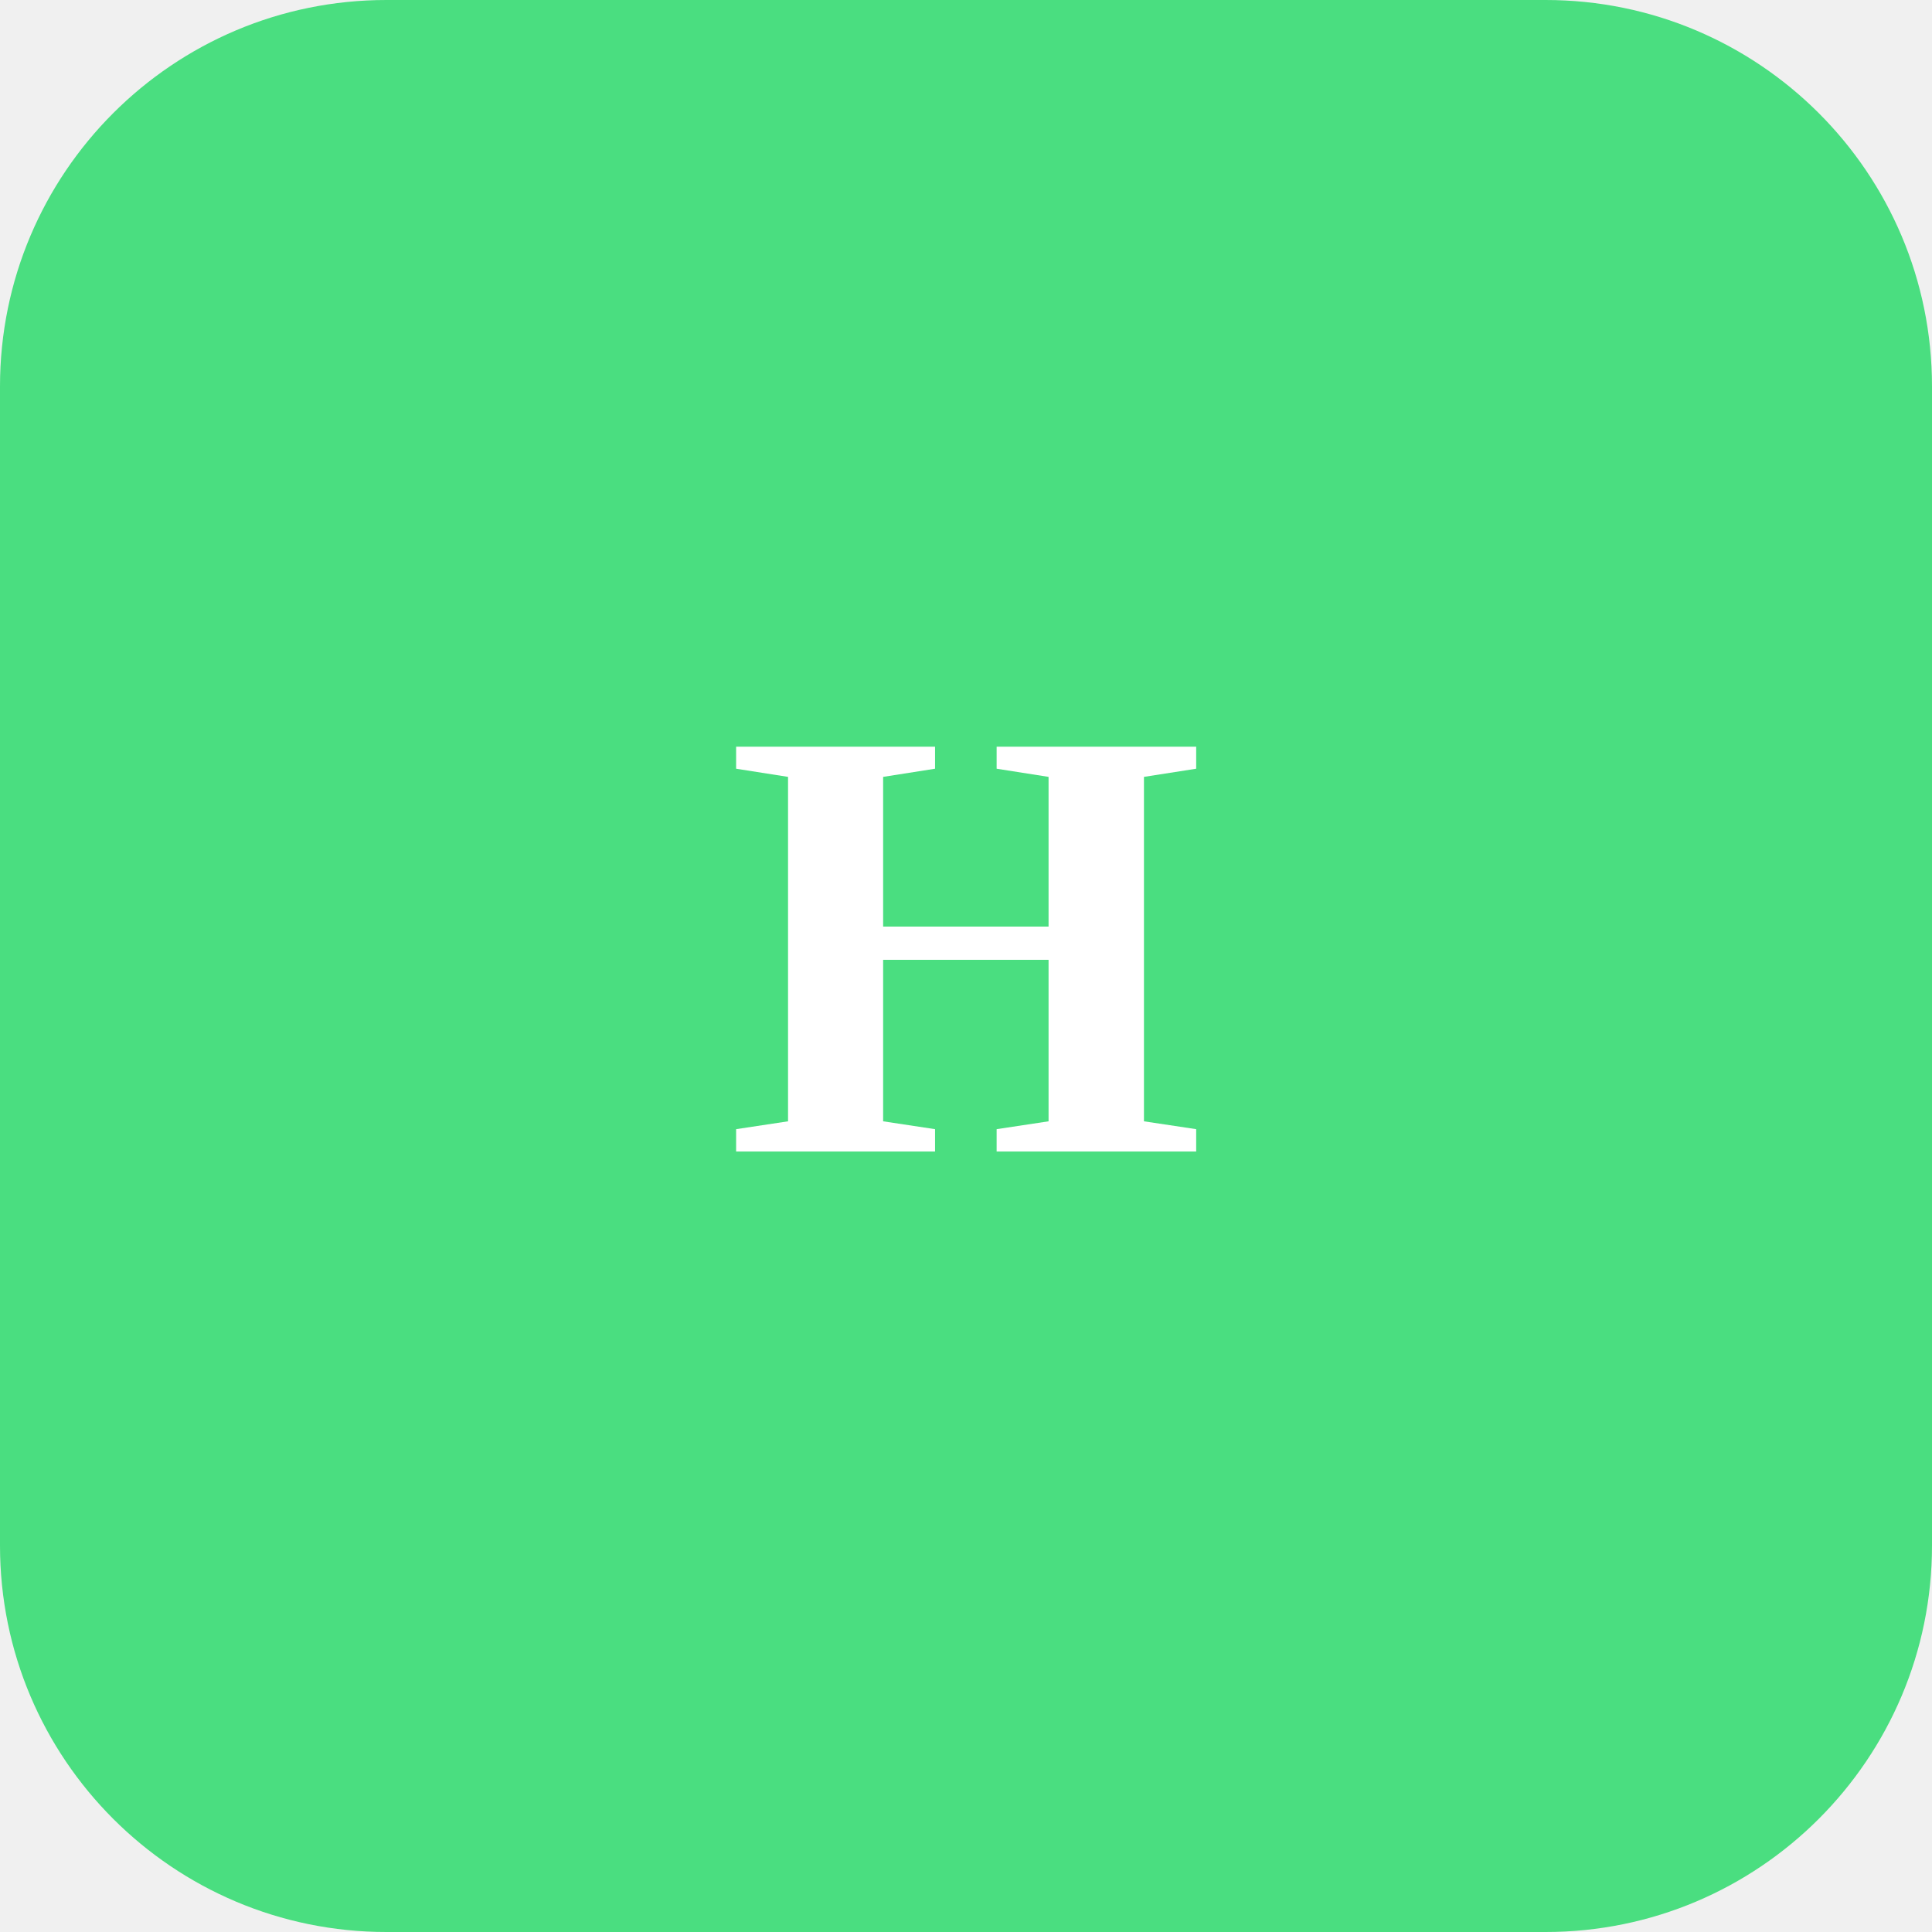
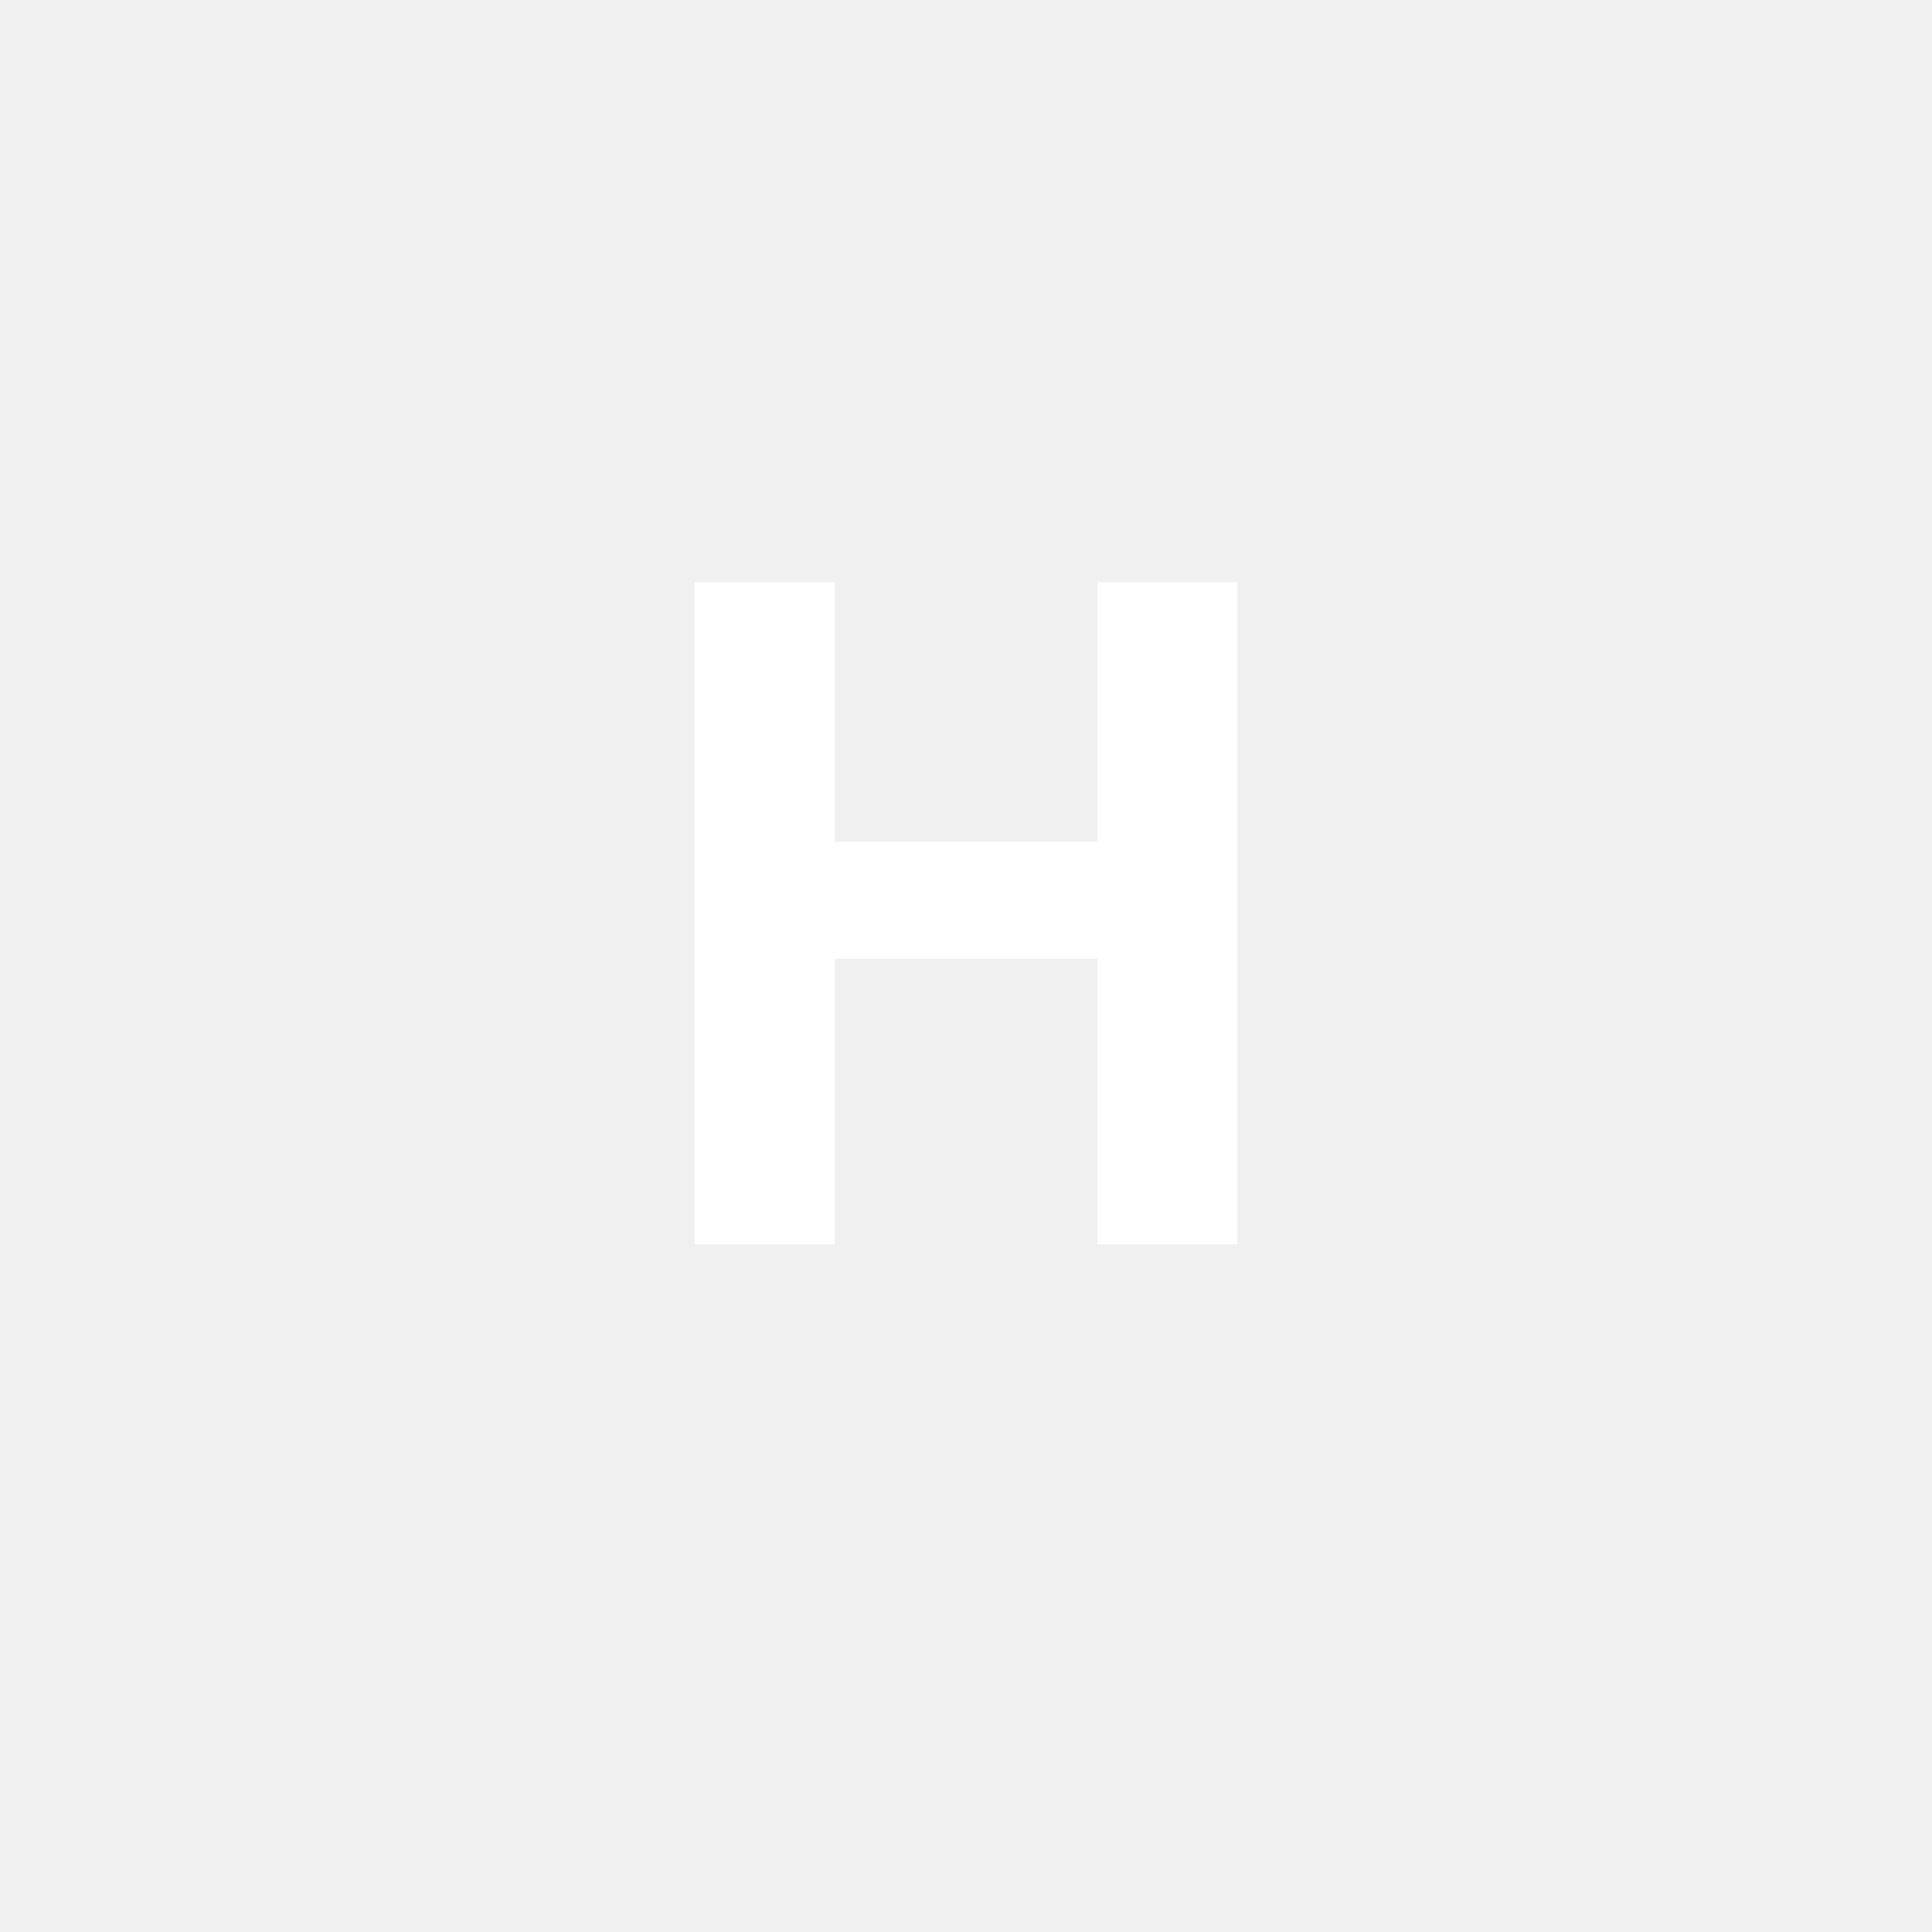
- <svg xmlns="http://www.w3.org/2000/svg" width="100" height="100">
-   <rect width="100%" height="100%" fill="#4ade80" rx="20" />
-   <text x="50%" y="50%" text-anchor="middle" dy=".3em" fill="white" font-size="32" font-weight="bold">H</text>
+ <svg xmlns="http://www.w3.org/2000/svg" width="100" height="100" viewBox="0 0 100 100">
+   <text x="50%" y="50%" text-anchor="middle" dy=".3em" fill="white" font-size="48" font-weight="bold" font-family="system-ui, sans-serif">H</text>
</svg>
